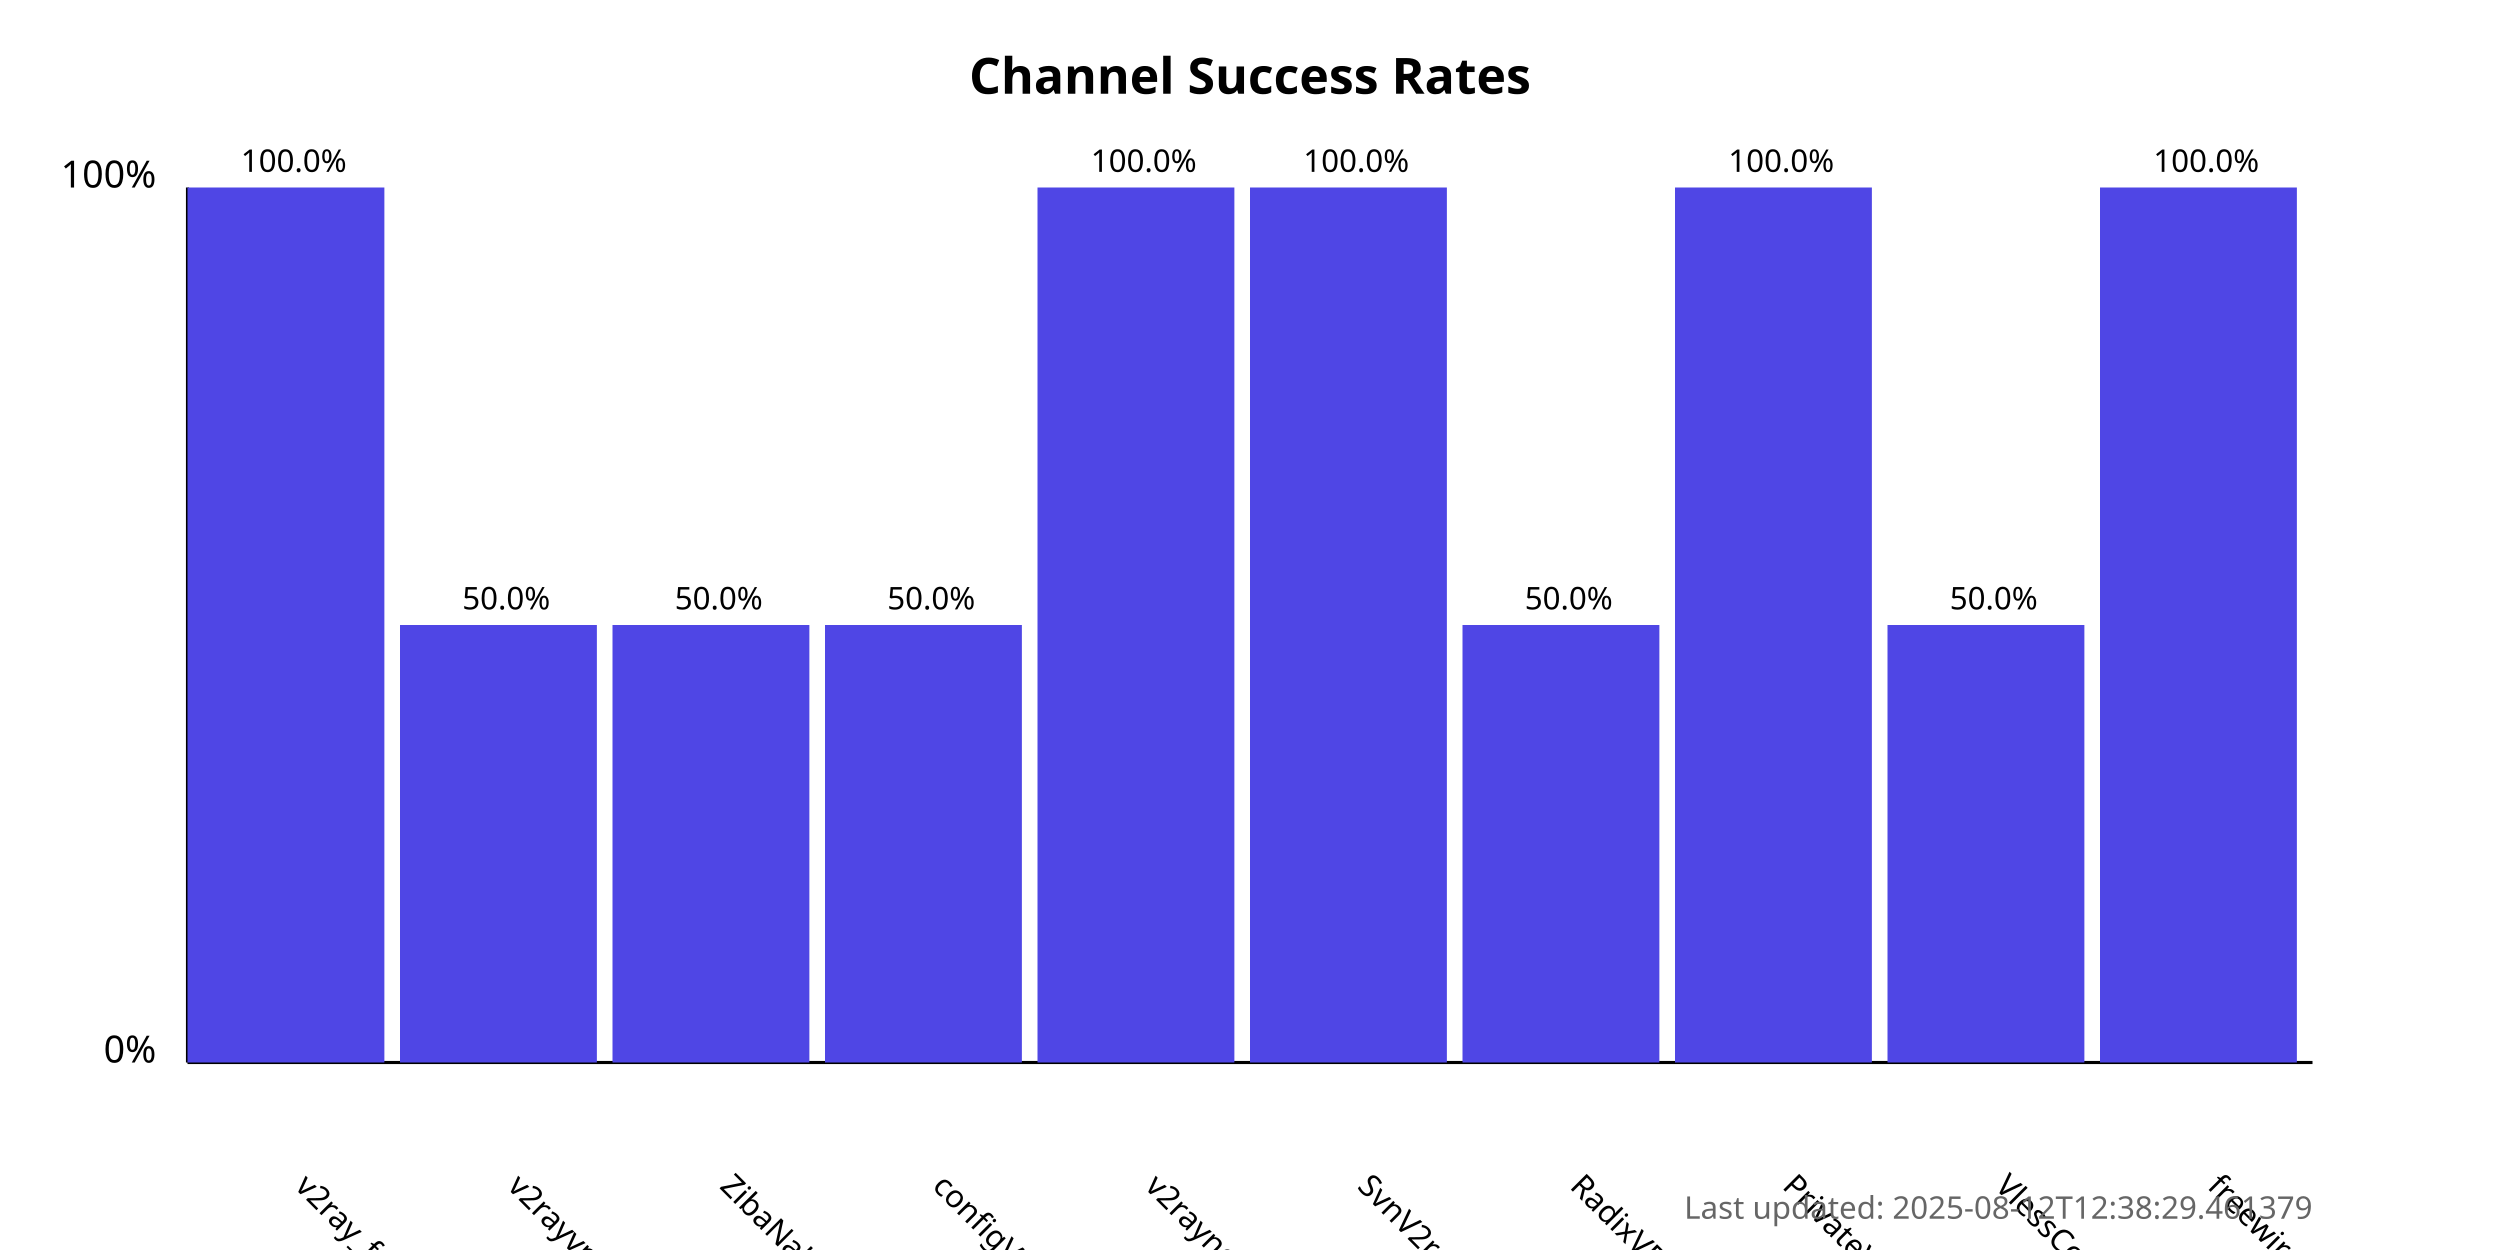
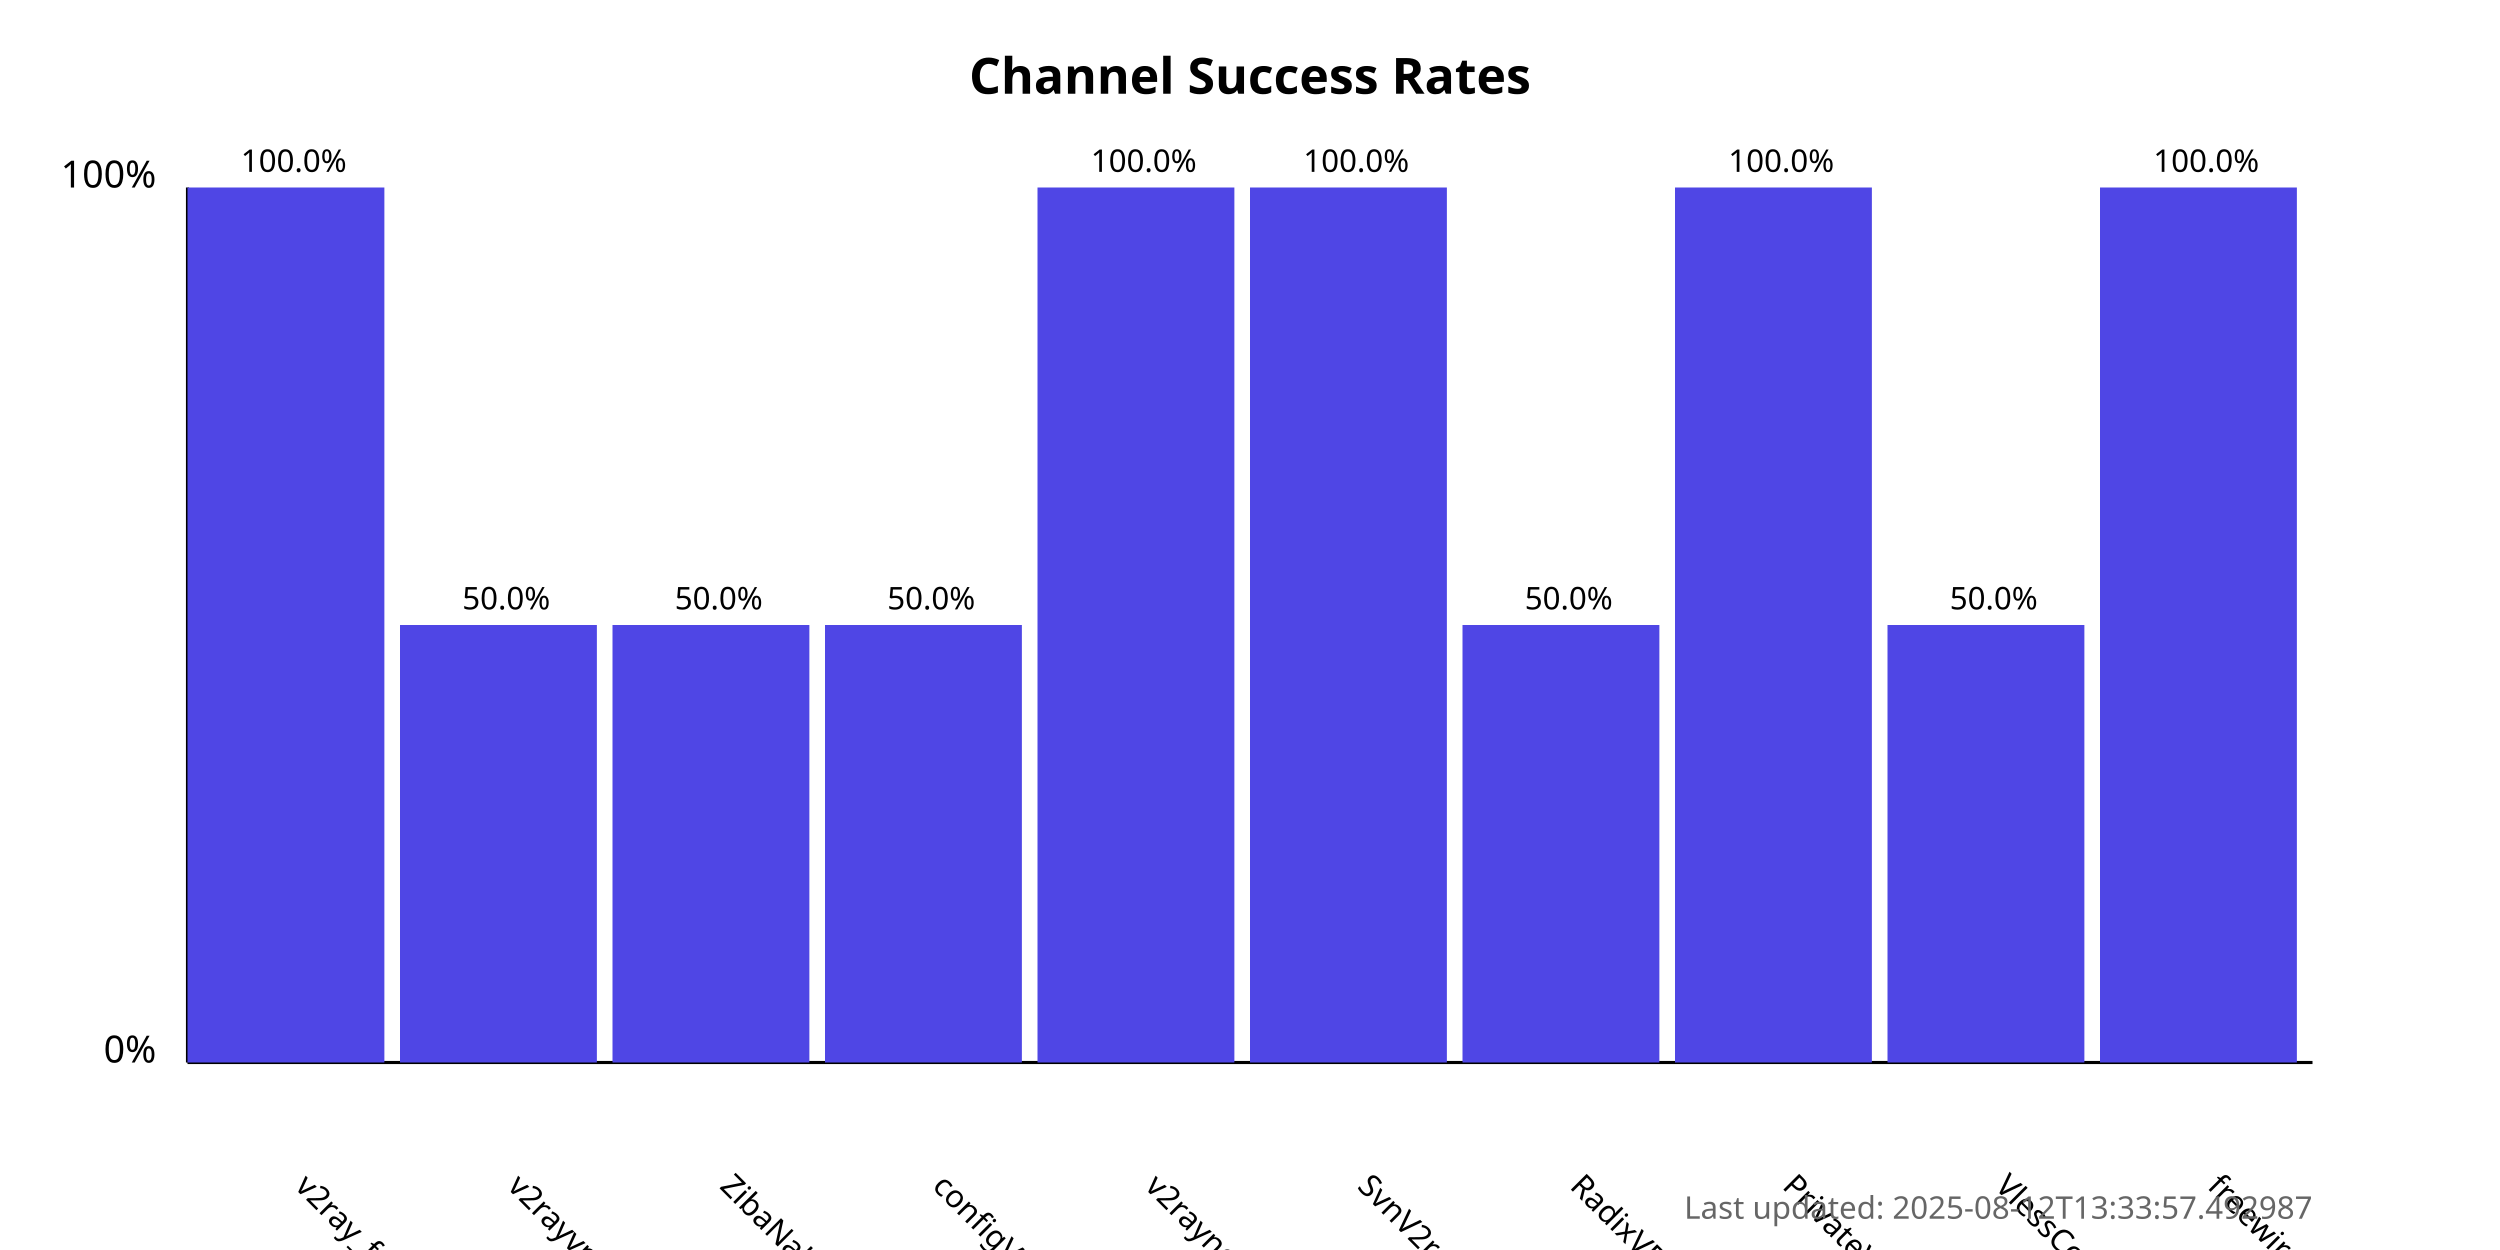
<svg xmlns="http://www.w3.org/2000/svg" width="800" height="400">
  <style>
            .chart-title { font: bold 16px sans-serif; }
            .axis-label { font: 12px sans-serif; }
            .tick-label { font: 10px sans-serif; }
            .bar { fill: #4f46e5; }
            .bar:hover { fill: #6366f1; }
            .timestamp { font: 10px sans-serif; fill: #666; }
        </style>
  <text x="400.0" y="30" text-anchor="middle" class="chart-title">
            Channel Success Rates
        </text>
  <line x1="60" y1="340" x2="60" y2="60" stroke="black" stroke-width="1" />
  <line x1="60" y1="340" x2="740" y2="340" stroke="black" stroke-width="1" />
  <text x="50" y="340" text-anchor="end" class="axis-label">0%</text>
  <text x="50" y="60" text-anchor="end" class="axis-label">100%</text>
  <g>
    <rect x="60" y="60.0" width="63.0" height="280.0" class="bar" />
    <text x="94.0" y="380" transform="rotate(45, 94.0, 380)" text-anchor="start" class="tick-label">
                v2ray_free_conf
            </text>
    <text x="94.0" y="55.0" text-anchor="middle" class="tick-label">
                100.0%
            </text>
  </g>
  <g>
    <rect x="128.0" y="200.0" width="63.0" height="140.0" class="bar" />
    <text x="162.0" y="380" transform="rotate(45, 162.0, 380)" text-anchor="start" class="tick-label">
                v2rayvpno
            </text>
    <text x="162.0" y="195.0" text-anchor="middle" class="tick-label">
                50.0%
            </text>
  </g>
  <g>
    <rect x="196.0" y="200.0" width="63.0" height="140.0" class="bar" />
    <text x="230.0" y="380" transform="rotate(45, 230.0, 380)" text-anchor="start" class="tick-label">
                ZibaNabz
            </text>
    <text x="230.0" y="195.0" text-anchor="middle" class="tick-label">
                50.0%
            </text>
  </g>
  <g>
    <rect x="264.0" y="200.0" width="63.0" height="140.0" class="bar" />
    <text x="298.0" y="380" transform="rotate(45, 298.0, 380)" text-anchor="start" class="tick-label">
                configV2rayForFree
            </text>
    <text x="298.0" y="195.0" text-anchor="middle" class="tick-label">
                50.0%
            </text>
  </g>
  <g>
    <rect x="332.0" y="60.0" width="63.0" height="280.0" class="bar" />
    <text x="366.0" y="380" transform="rotate(45, 366.0, 380)" text-anchor="start" class="tick-label">
                v2rayngvpn
            </text>
    <text x="366.0" y="55.0" text-anchor="middle" class="tick-label">
                100.0%
            </text>
  </g>
  <g>
    <rect x="400.0" y="60.0" width="63.0" height="280.0" class="bar" />
    <text x="434.0" y="380" transform="rotate(45, 434.0, 380)" text-anchor="start" class="tick-label">
                SvnV2ray
            </text>
    <text x="434.0" y="55.0" text-anchor="middle" class="tick-label">
                100.0%
            </text>
  </g>
  <g>
    <rect x="468.0" y="200.0" width="63.0" height="140.0" class="bar" />
    <text x="502.0" y="380" transform="rotate(45, 502.0, 380)" text-anchor="start" class="tick-label">
                RadixVPN
            </text>
    <text x="502.0" y="195.0" text-anchor="middle" class="tick-label">
                50.0%
            </text>
  </g>
  <g>
    <rect x="536.0" y="60.0" width="63.0" height="280.0" class="bar" />
    <text x="570.0" y="380" transform="rotate(45, 570.0, 380)" text-anchor="start" class="tick-label">
                PrivateVPNs
            </text>
    <text x="570.0" y="55.0" text-anchor="middle" class="tick-label">
                100.0%
            </text>
  </g>
  <g>
    <rect x="604.0" y="200.0" width="63.0" height="140.0" class="bar" />
    <text x="638.0" y="380" transform="rotate(45, 638.0, 380)" text-anchor="start" class="tick-label">
                VlessConfig
            </text>
    <text x="638.0" y="195.0" text-anchor="middle" class="tick-label">
                50.0%
            </text>
  </g>
  <g>
    <rect x="672.0" y="60.0" width="63.0" height="280.0" class="bar" />
    <text x="706.0" y="380" transform="rotate(45, 706.0, 380)" text-anchor="start" class="tick-label">
                freewireguard
            </text>
    <text x="706.0" y="55.0" text-anchor="middle" class="tick-label">
                100.0%
            </text>
  </g>
  <text x="740" y="390" text-anchor="end" class="timestamp">
-             Last updated: 2025-08-12T12:38:29.461379
+             Last updated: 2025-08-12T13:33:57.492987
        </text>
</svg>
